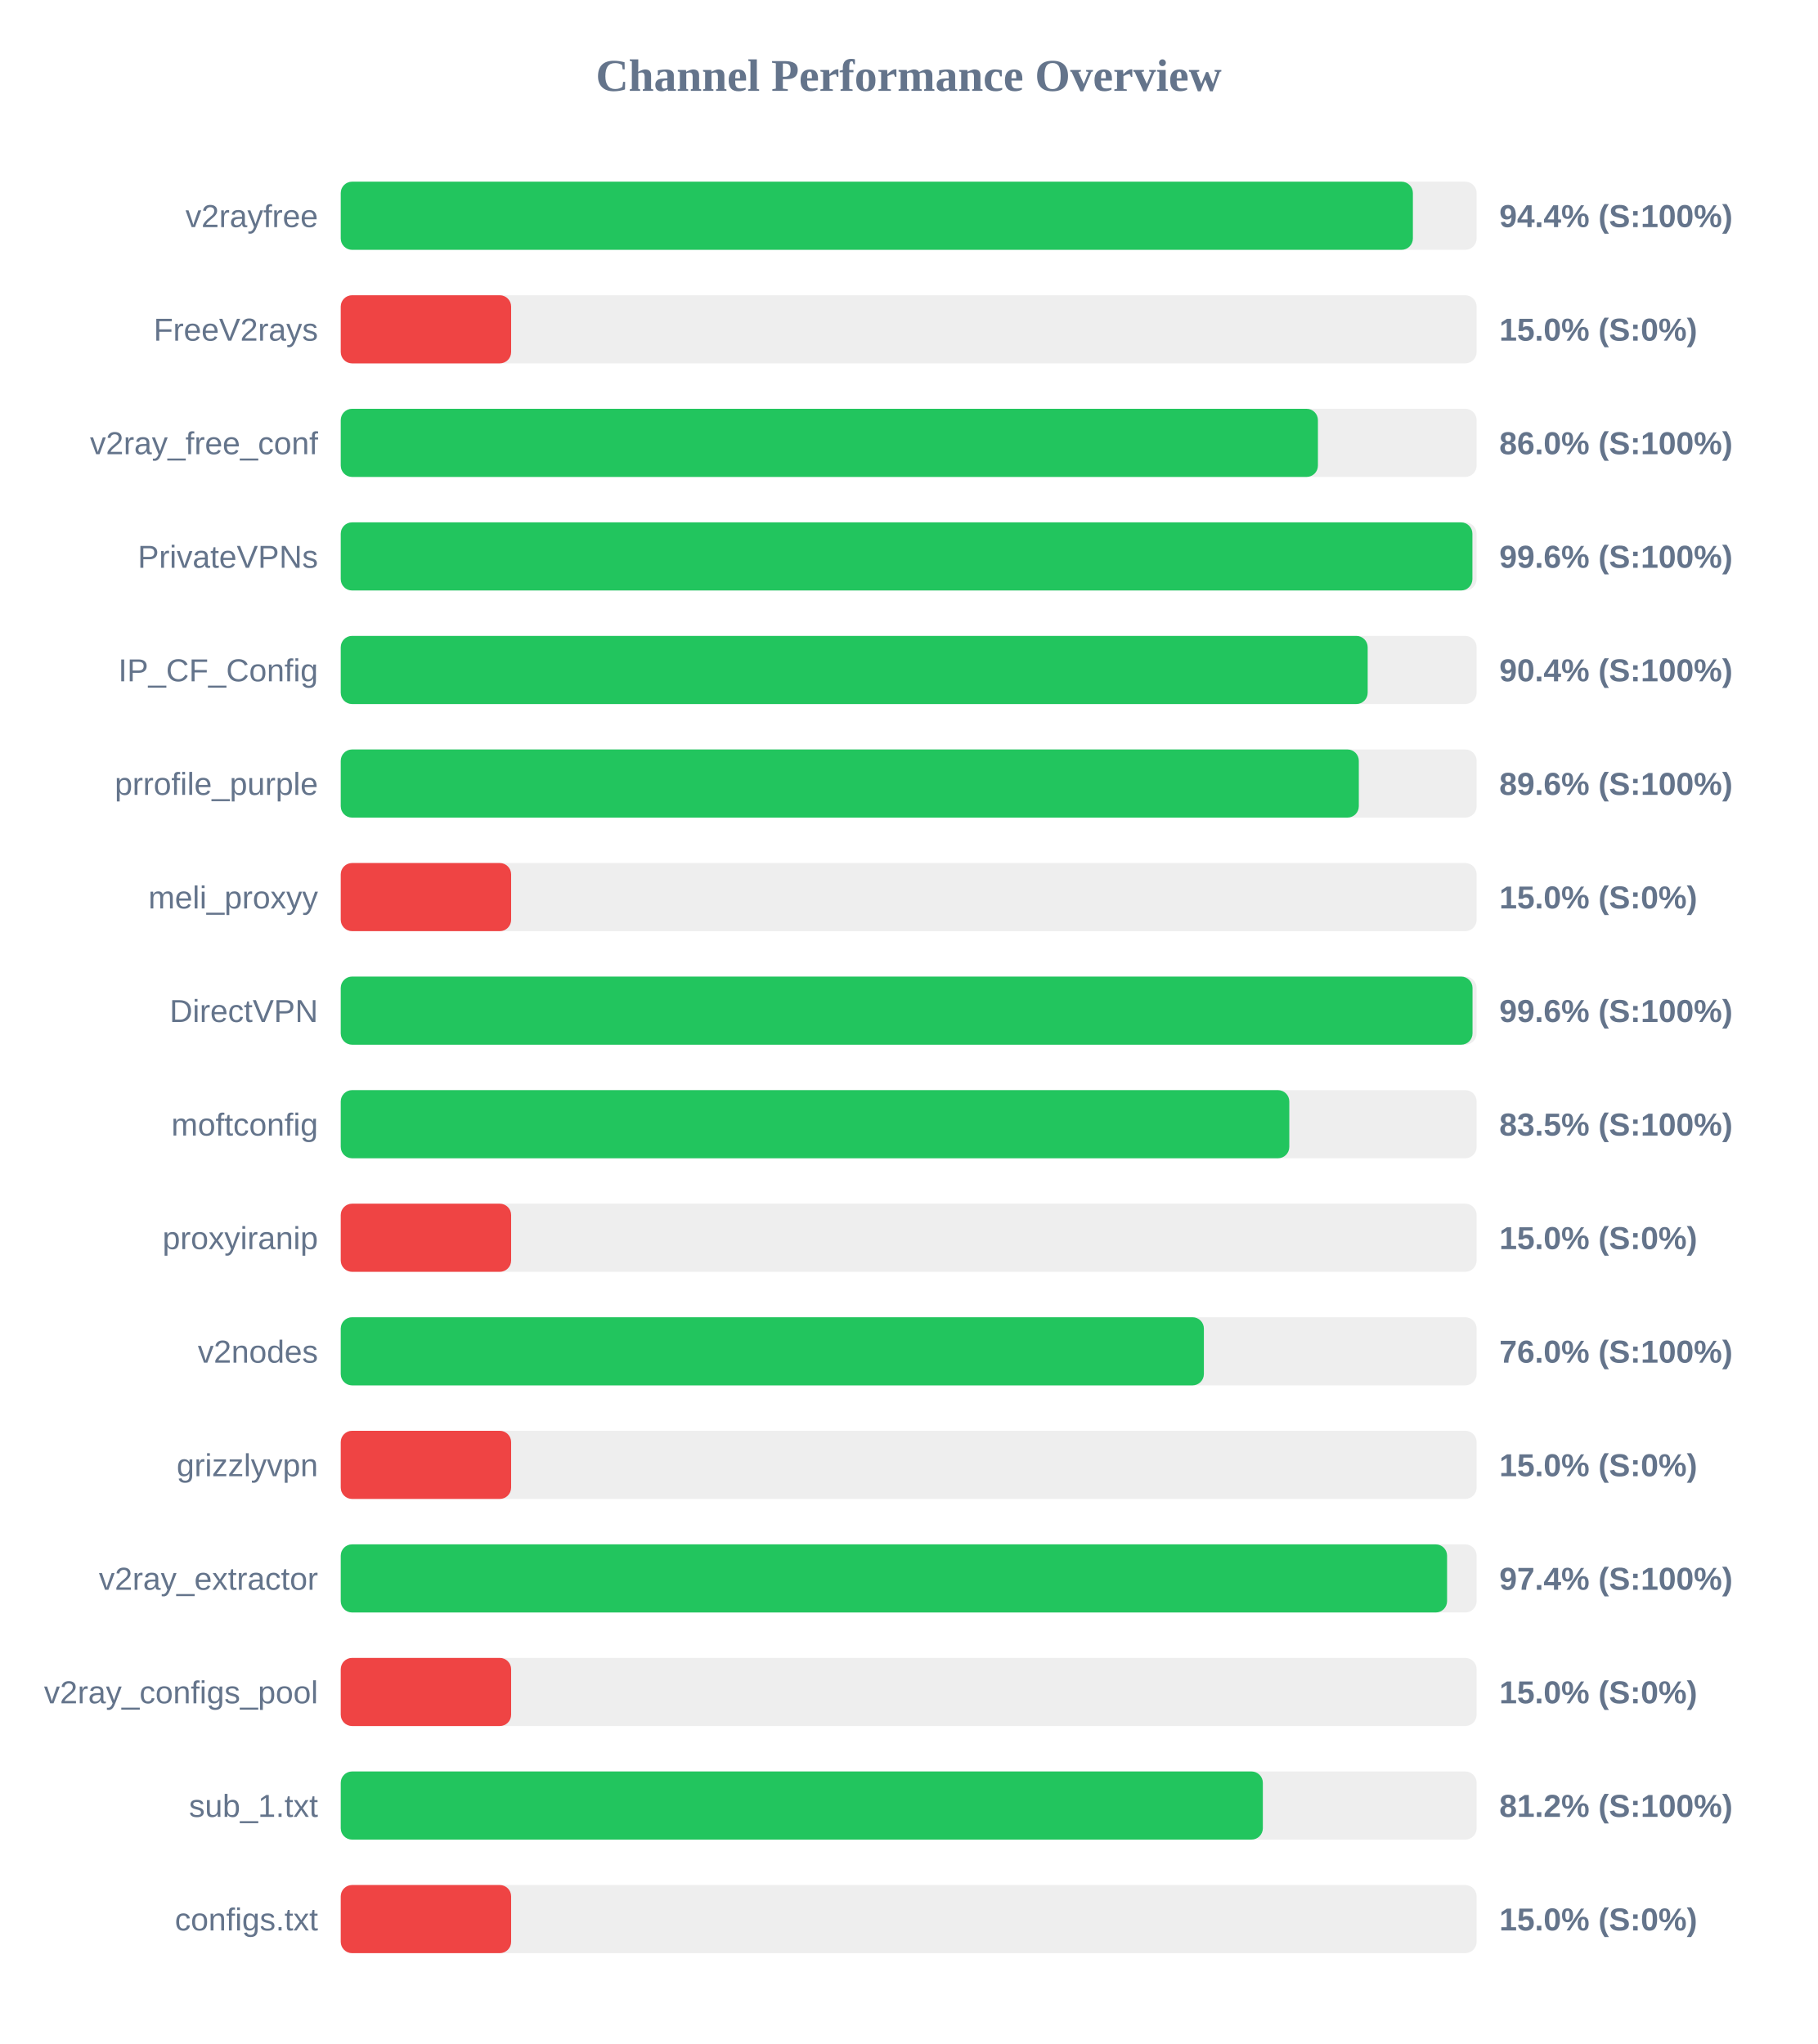
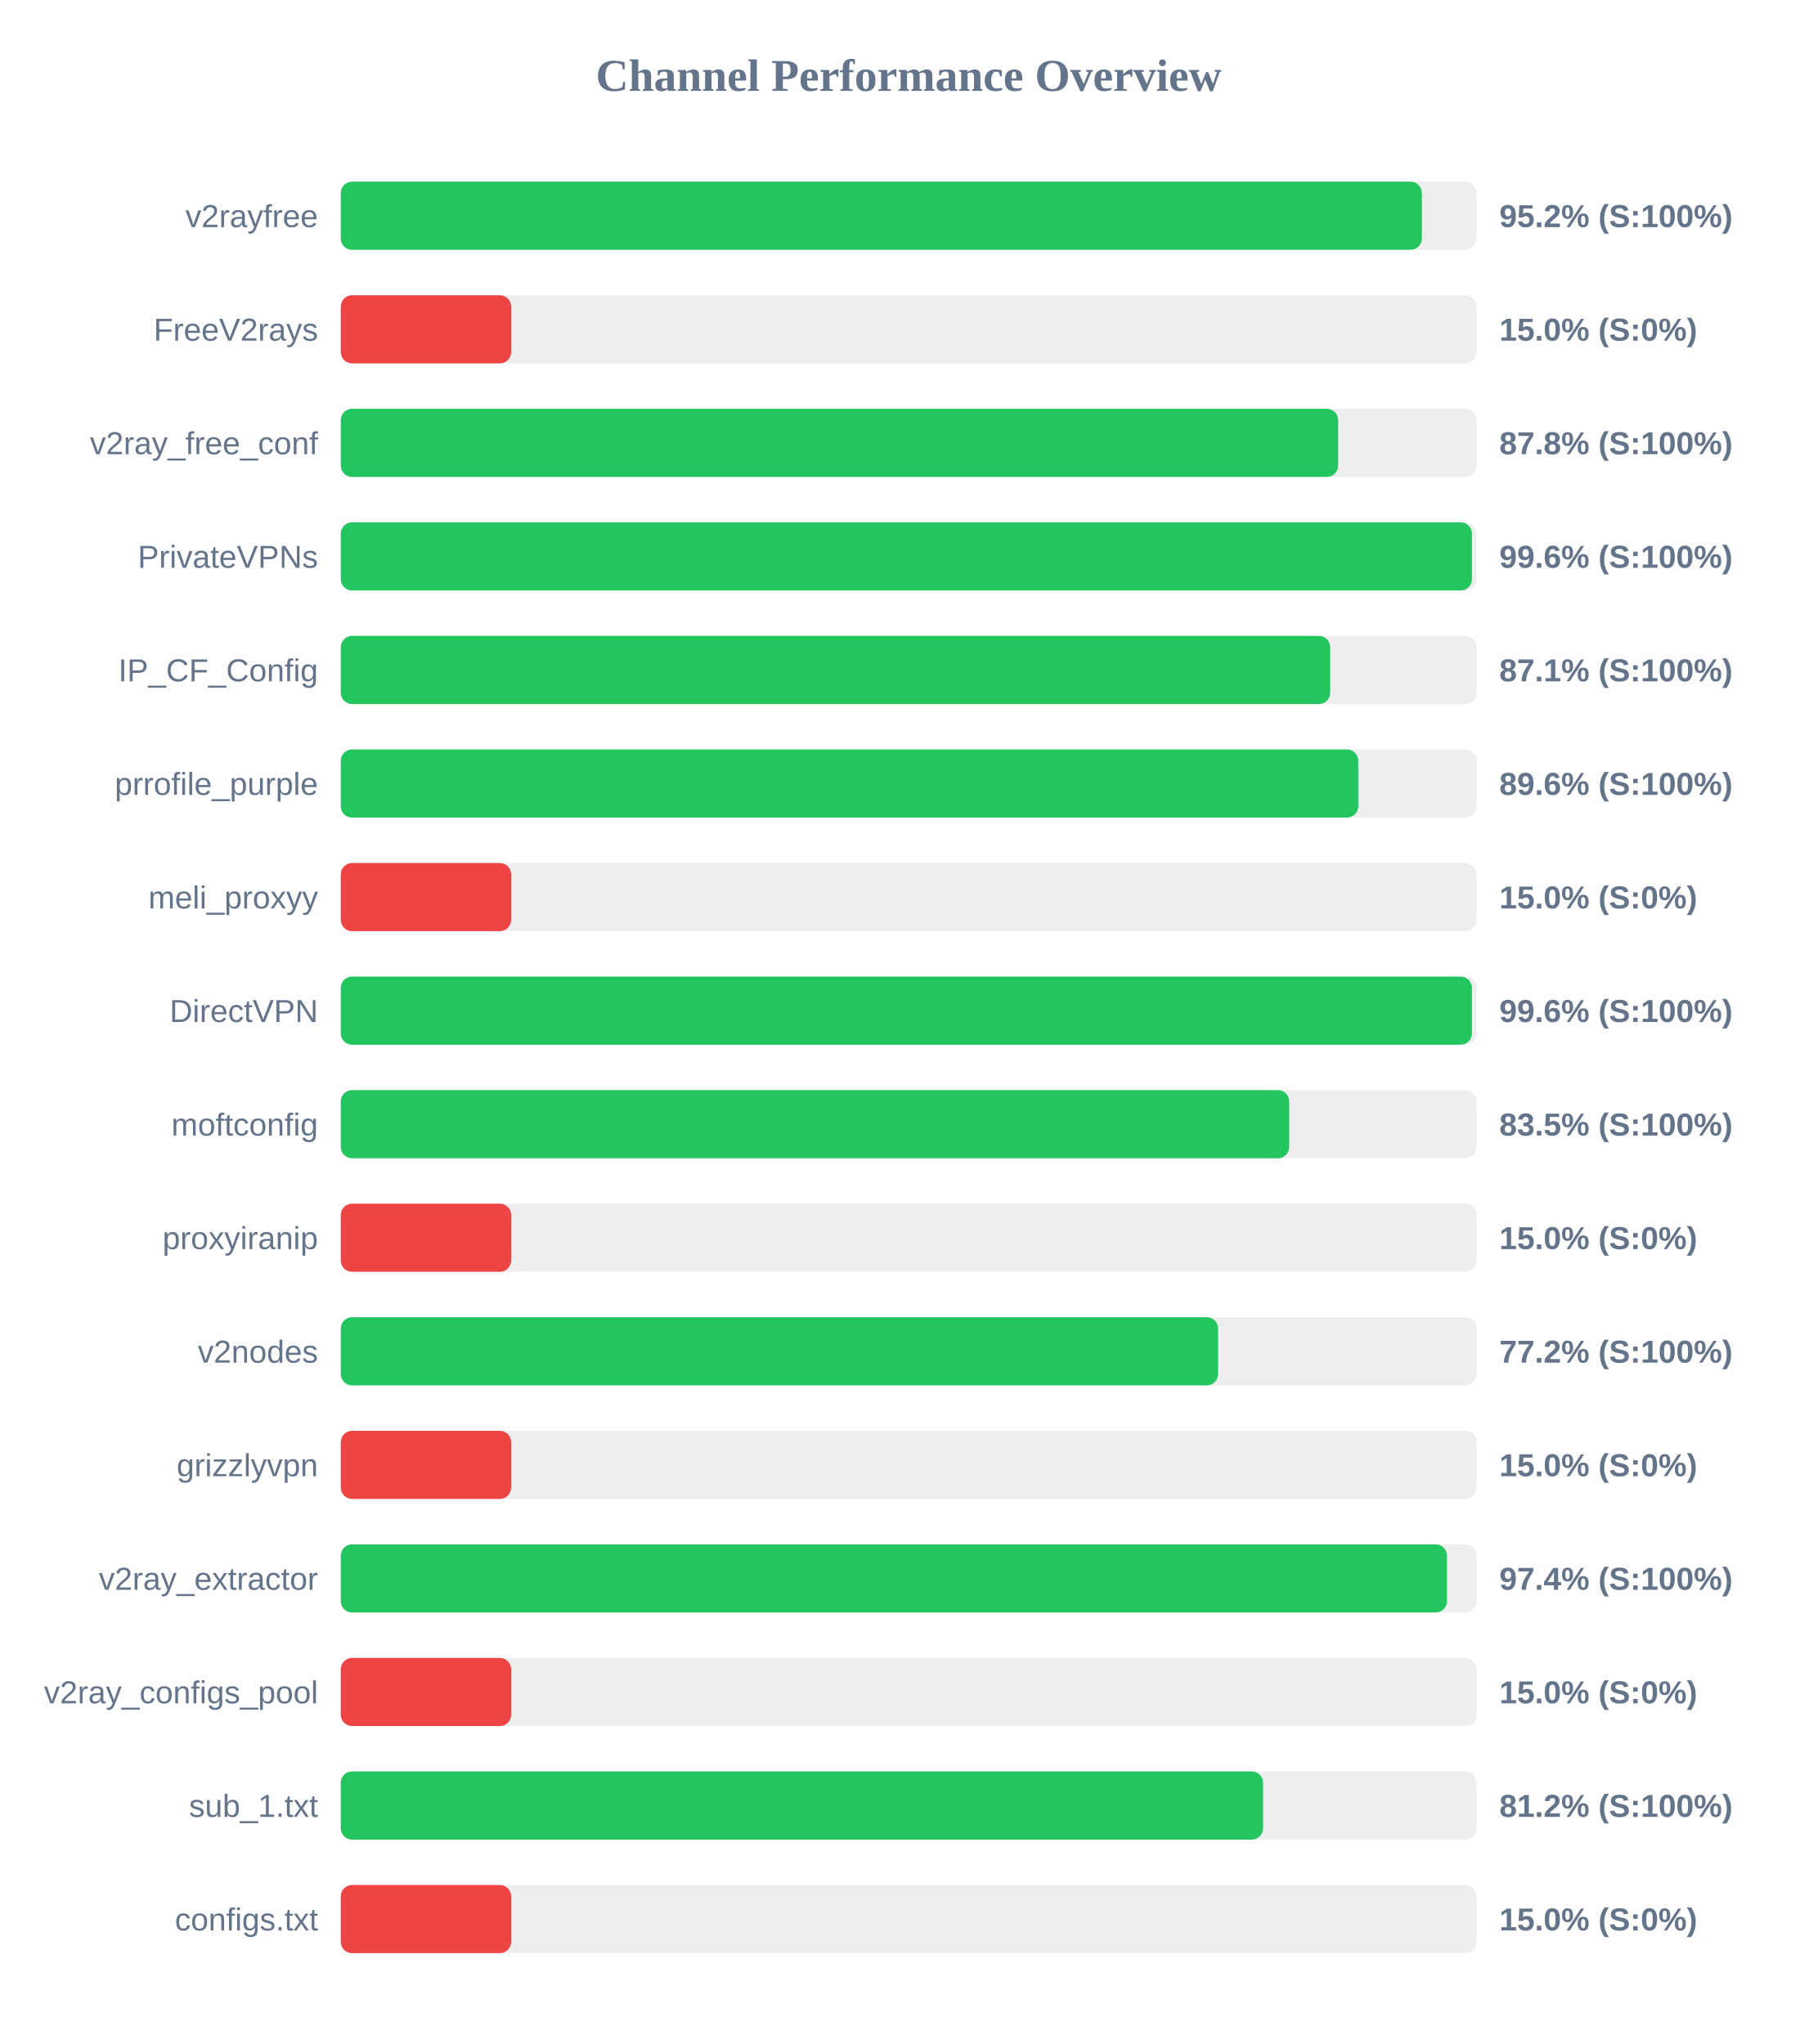
<svg xmlns="http://www.w3.org/2000/svg" width="800" height="900" version="1.1">
  <style>
        .row { font: 14px Arial; fill: #64748b; }
        .score { font: bold 14px Arial; fill: #64748b; }
    </style>
  <text x="400" y="40" text-anchor="middle" font-size="20px" font-weight="bold" fill="#64748b">Channel Performance Overview</text>
  <rect x="150" y="80" width="500" height="30" fill="#eee" rx="5" />
-   <rect x="150" y="80" width="471.95" height="30" fill="#22c55e" rx="5" />
+   <rect x="150" y="80" width="475.9" height="30" fill="#22c55e" rx="5" />
  <text x="140" y="100" text-anchor="end" class="row">v2rayfree</text>
-   <text x="660" y="100" text-anchor="start" class="score">94.4% (S:100%)</text>
+   <text x="660" y="100" text-anchor="start" class="score">95.2% (S:100%)</text>
  <rect x="150" y="130" width="500" height="30" fill="#eee" rx="5" />
  <rect x="150" y="130" width="75.0" height="30" fill="#ef4444" rx="5" />
  <text x="140" y="150" text-anchor="end" class="row">FreeV2rays</text>
  <text x="660" y="150" text-anchor="start" class="score">15.0% (S:0%)</text>
  <rect x="150" y="180" width="500" height="30" fill="#eee" rx="5" />
-   <rect x="150" y="180" width="430.15" height="30" fill="#22c55e" rx="5" />
+   <rect x="150" y="180" width="439.05" height="30" fill="#22c55e" rx="5" />
  <text x="140" y="200" text-anchor="end" class="row">v2ray_free_conf</text>
-   <text x="660" y="200" text-anchor="start" class="score">86.0% (S:100%)</text>
+   <text x="660" y="200" text-anchor="start" class="score">87.8% (S:100%)</text>
  <rect x="150" y="230" width="500" height="30" fill="#eee" rx="5" />
-   <rect x="150" y="230" width="498.15" height="30" fill="#22c55e" rx="5" />
+   <rect x="150" y="230" width="497.95" height="30" fill="#22c55e" rx="5" />
  <text x="140" y="250" text-anchor="end" class="row">PrivateVPNs</text>
  <text x="660" y="250" text-anchor="start" class="score">99.6% (S:100%)</text>
  <rect x="150" y="280" width="500" height="30" fill="#eee" rx="5" />
-   <rect x="150" y="280" width="452.05" height="30" fill="#22c55e" rx="5" />
+   <rect x="150" y="280" width="435.55" height="30" fill="#22c55e" rx="5" />
  <text x="140" y="300" text-anchor="end" class="row">IP_CF_Config</text>
-   <text x="660" y="300" text-anchor="start" class="score">90.4% (S:100%)</text>
+   <text x="660" y="300" text-anchor="start" class="score">87.1% (S:100%)</text>
  <rect x="150" y="330" width="500" height="30" fill="#eee" rx="5" />
-   <rect x="150" y="330" width="448.15" height="30" fill="#22c55e" rx="5" />
+   <rect x="150" y="330" width="447.9" height="30" fill="#22c55e" rx="5" />
  <text x="140" y="350" text-anchor="end" class="row">prrofile_purple</text>
  <text x="660" y="350" text-anchor="start" class="score">89.6% (S:100%)</text>
  <rect x="150" y="380" width="500" height="30" fill="#eee" rx="5" />
  <rect x="150" y="380" width="75.0" height="30" fill="#ef4444" rx="5" />
  <text x="140" y="400" text-anchor="end" class="row">meli_proxyy</text>
  <text x="660" y="400" text-anchor="start" class="score">15.0% (S:0%)</text>
  <rect x="150" y="430" width="500" height="30" fill="#eee" rx="5" />
-   <rect x="150" y="430" width="498.2" height="30" fill="#22c55e" rx="5" />
+   <rect x="150" y="430" width="497.95" height="30" fill="#22c55e" rx="5" />
  <text x="140" y="450" text-anchor="end" class="row">DirectVPN</text>
  <text x="660" y="450" text-anchor="start" class="score">99.6% (S:100%)</text>
  <rect x="150" y="480" width="500" height="30" fill="#eee" rx="5" />
-   <rect x="150" y="480" width="417.55" height="30" fill="#22c55e" rx="5" />
+   <rect x="150" y="480" width="417.5" height="30" fill="#22c55e" rx="5" />
  <text x="140" y="500" text-anchor="end" class="row">moftconfig</text>
  <text x="660" y="500" text-anchor="start" class="score">83.5% (S:100%)</text>
  <rect x="150" y="530" width="500" height="30" fill="#eee" rx="5" />
  <rect x="150" y="530" width="75.0" height="30" fill="#ef4444" rx="5" />
  <text x="140" y="550" text-anchor="end" class="row">proxyiranip</text>
  <text x="660" y="550" text-anchor="start" class="score">15.0% (S:0%)</text>
  <rect x="150" y="580" width="500" height="30" fill="#eee" rx="5" />
-   <rect x="150" y="580" width="379.95" height="30" fill="#22c55e" rx="5" />
+   <rect x="150" y="580" width="386.2" height="30" fill="#22c55e" rx="5" />
  <text x="140" y="600" text-anchor="end" class="row">v2nodes</text>
-   <text x="660" y="600" text-anchor="start" class="score">76.0% (S:100%)</text>
+   <text x="660" y="600" text-anchor="start" class="score">77.2% (S:100%)</text>
  <rect x="150" y="630" width="500" height="30" fill="#eee" rx="5" />
  <rect x="150" y="630" width="75.0" height="30" fill="#ef4444" rx="5" />
  <text x="140" y="650" text-anchor="end" class="row">grizzlyvpn</text>
  <text x="660" y="650" text-anchor="start" class="score">15.0% (S:0%)</text>
  <rect x="150" y="680" width="500" height="30" fill="#eee" rx="5" />
-   <rect x="150" y="680" width="487.0" height="30" fill="#22c55e" rx="5" />
+   <rect x="150" y="680" width="486.95" height="30" fill="#22c55e" rx="5" />
  <text x="140" y="700" text-anchor="end" class="row">v2ray_extractor</text>
  <text x="660" y="700" text-anchor="start" class="score">97.4% (S:100%)</text>
  <rect x="150" y="730" width="500" height="30" fill="#eee" rx="5" />
  <rect x="150" y="730" width="75.0" height="30" fill="#ef4444" rx="5" />
  <text x="140" y="750" text-anchor="end" class="row">v2ray_configs_pool</text>
  <text x="660" y="750" text-anchor="start" class="score">15.0% (S:0%)</text>
  <rect x="150" y="780" width="500" height="30" fill="#eee" rx="5" />
-   <rect x="150" y="780" width="405.9" height="30" fill="#22c55e" rx="5" />
+   <rect x="150" y="780" width="406.0" height="30" fill="#22c55e" rx="5" />
  <text x="140" y="800" text-anchor="end" class="row">sub_1.txt</text>
  <text x="660" y="800" text-anchor="start" class="score">81.2% (S:100%)</text>
  <rect x="150" y="830" width="500" height="30" fill="#eee" rx="5" />
  <rect x="150" y="830" width="75.0" height="30" fill="#ef4444" rx="5" />
  <text x="140" y="850" text-anchor="end" class="row">configs.txt</text>
  <text x="660" y="850" text-anchor="start" class="score">15.0% (S:0%)</text>
</svg>
